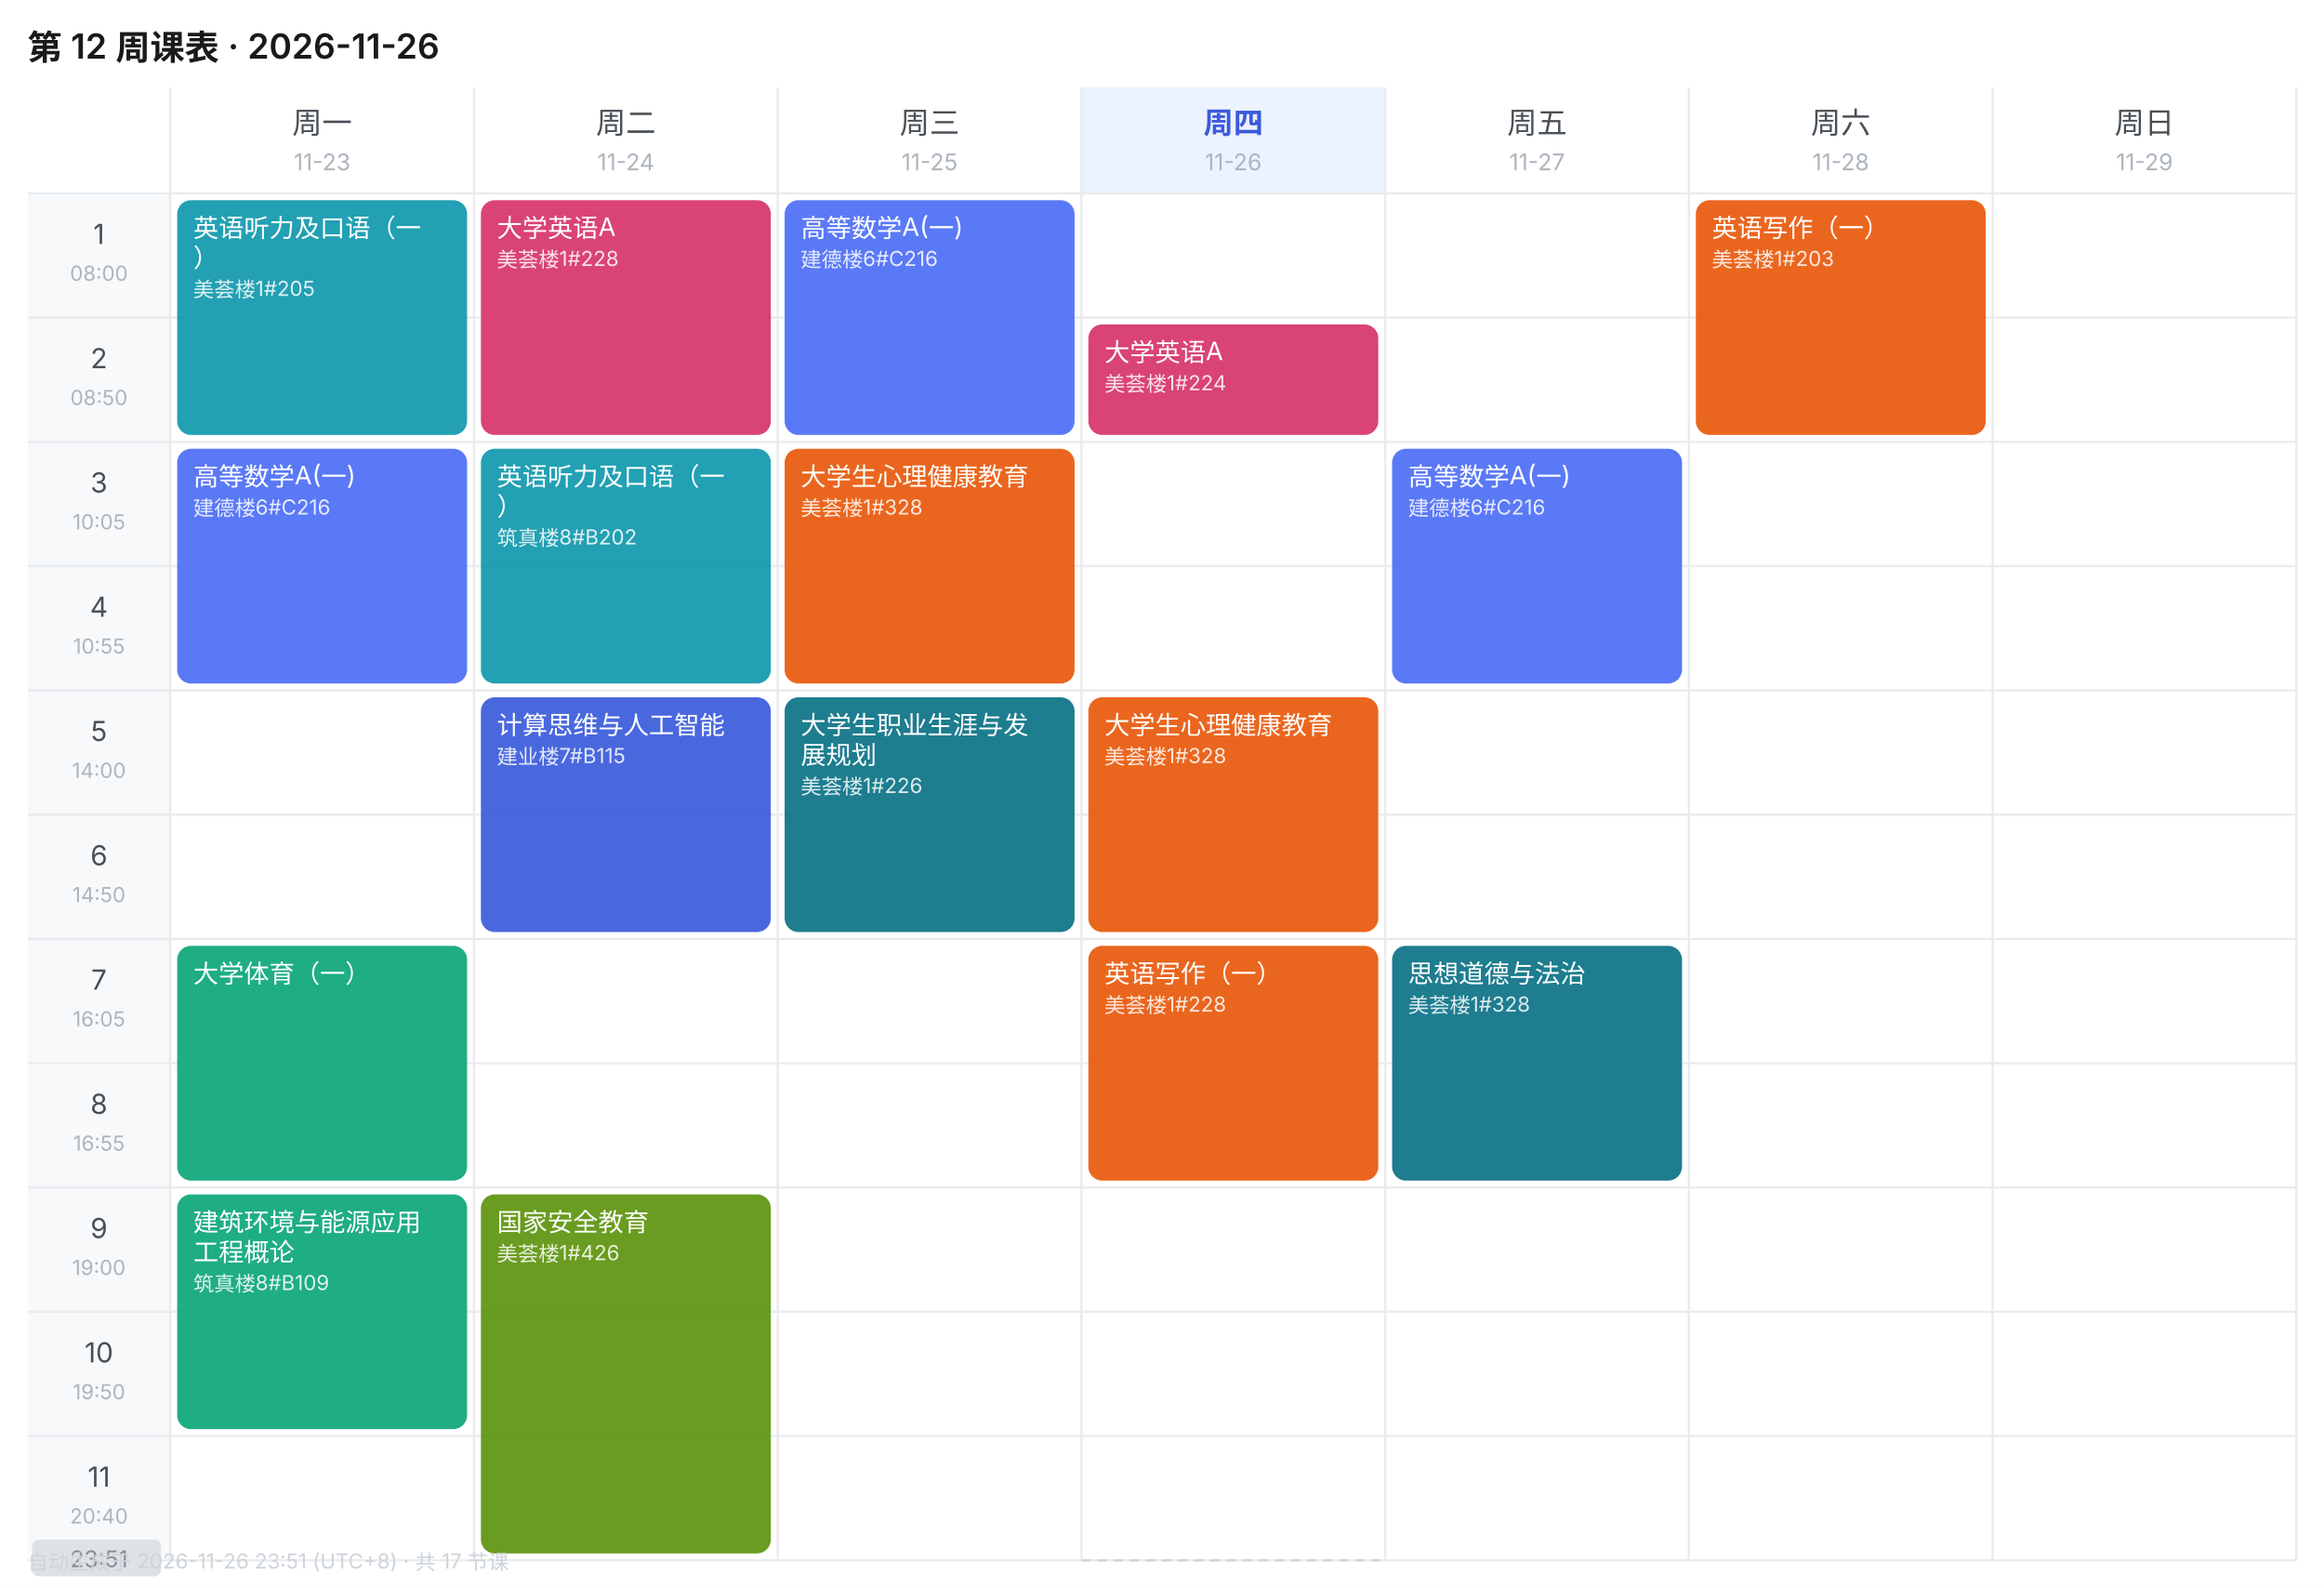
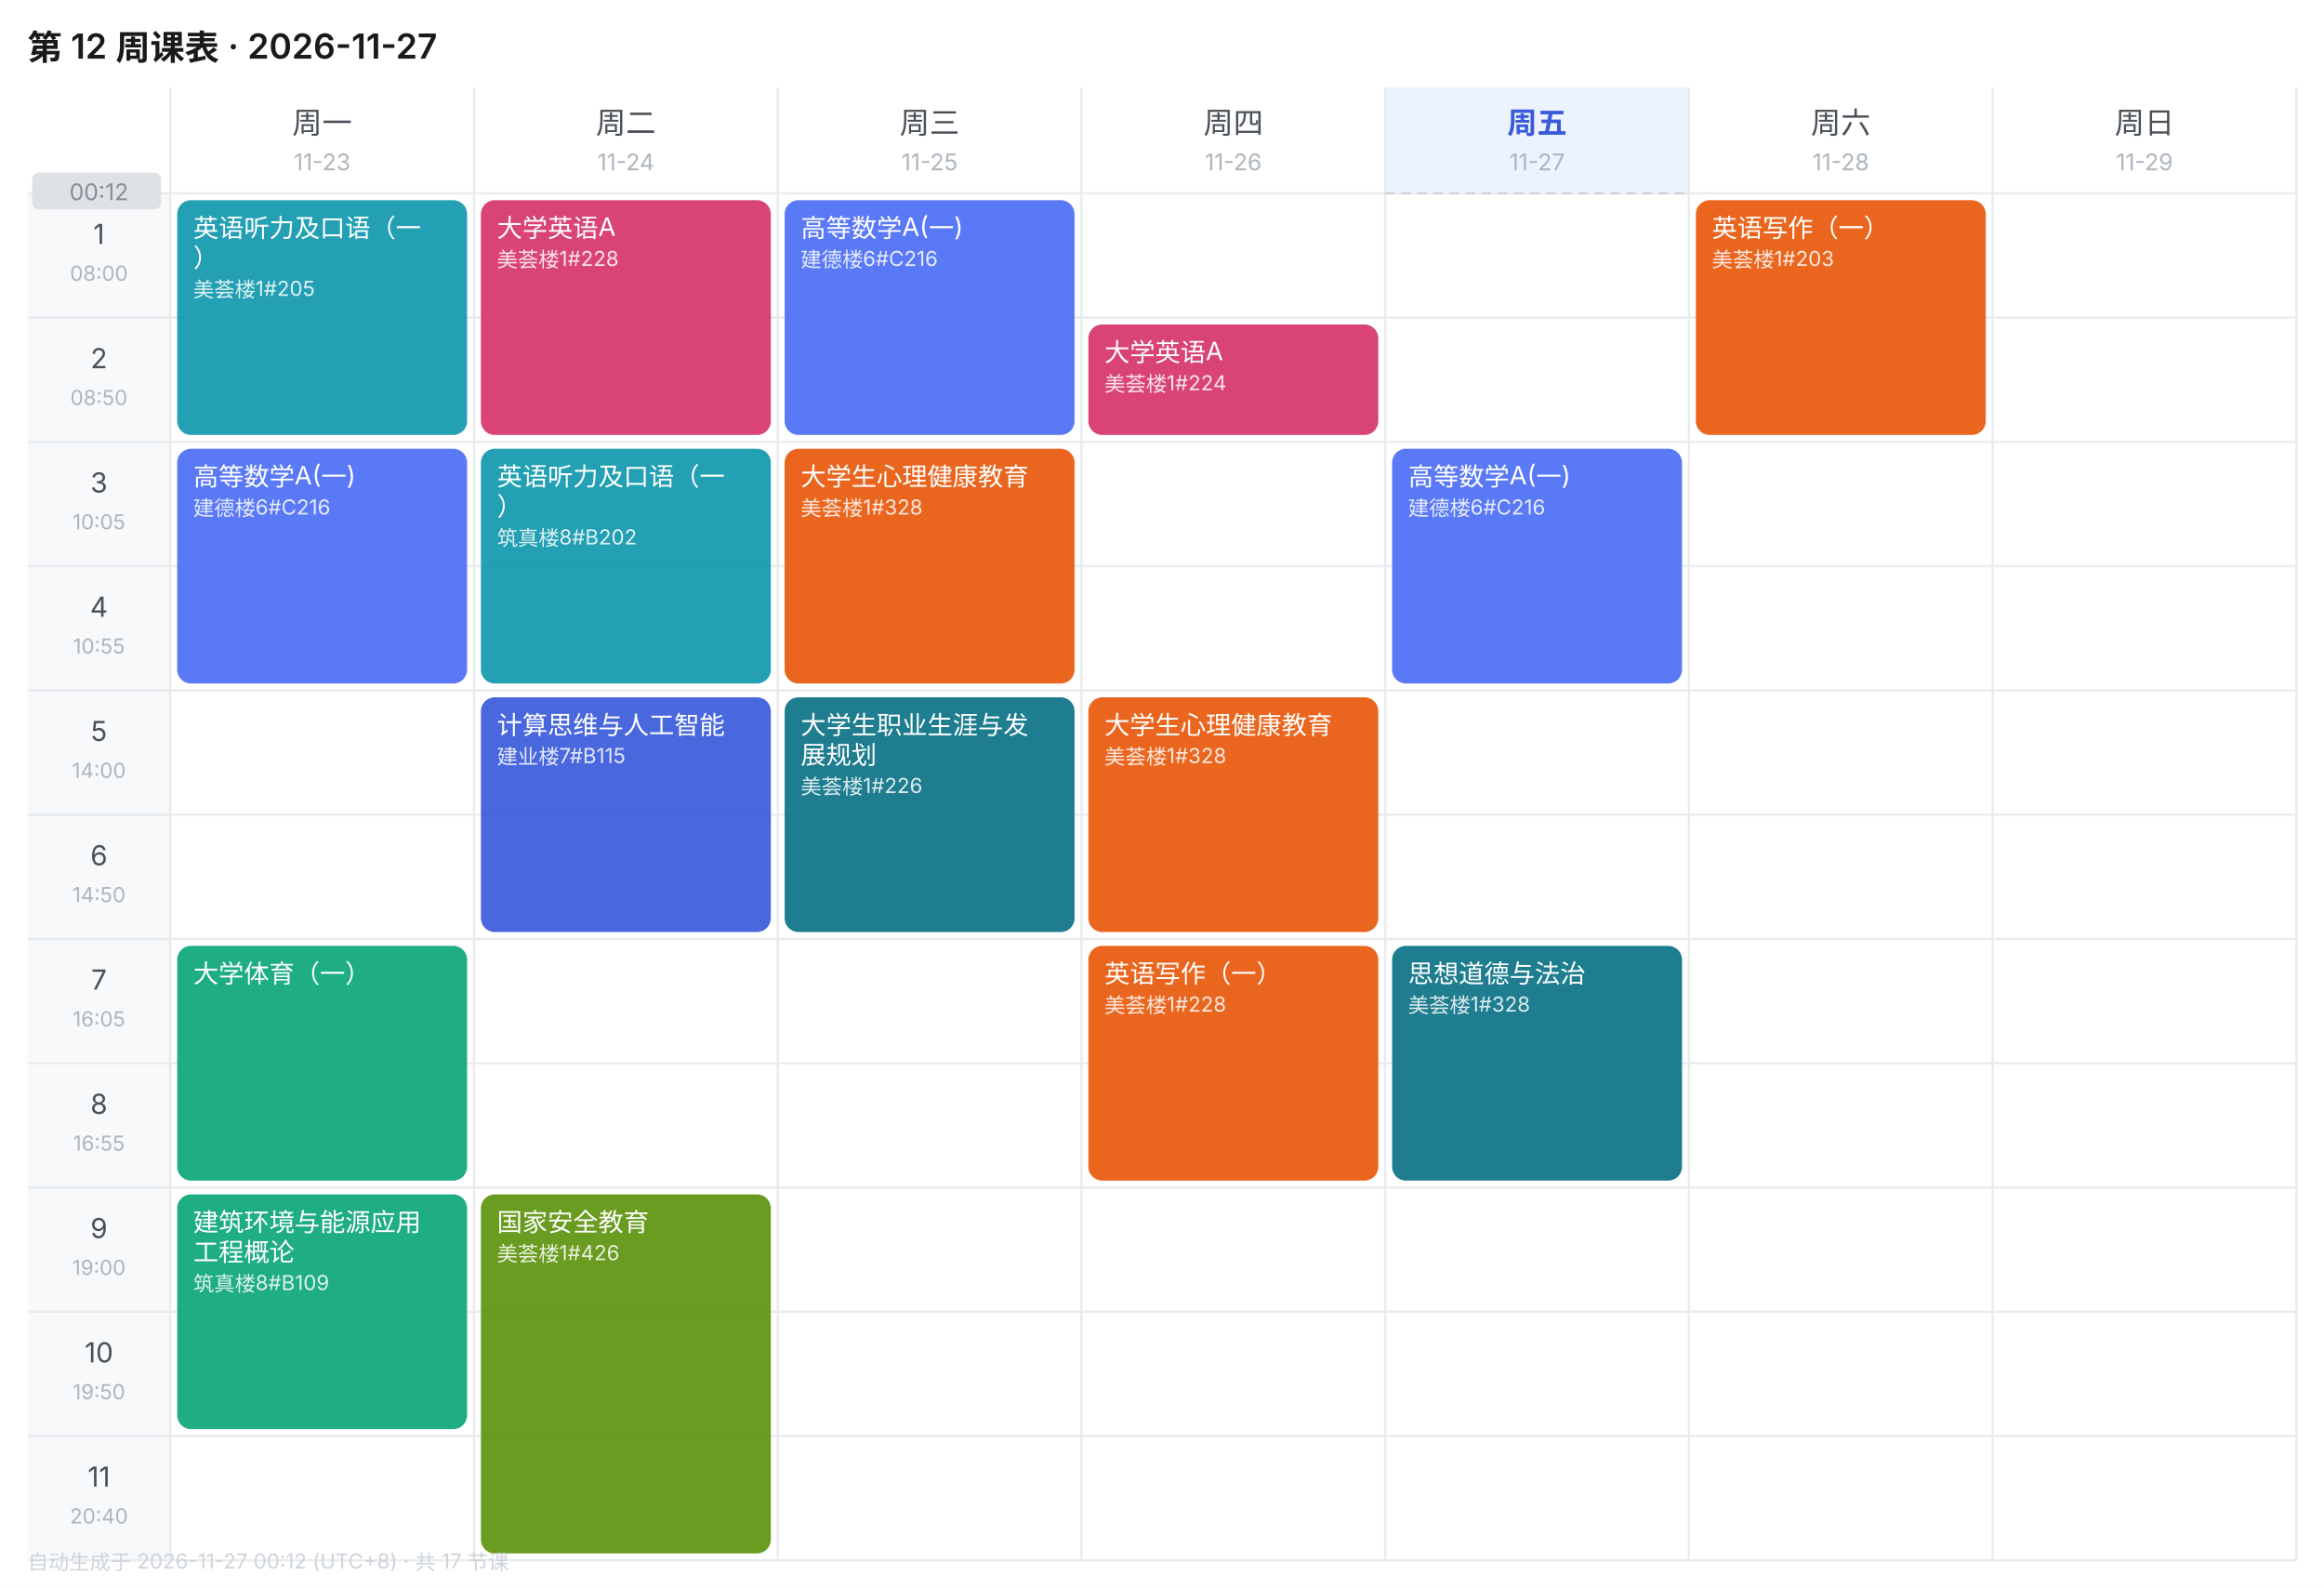
<svg xmlns="http://www.w3.org/2000/svg" width="1010" height="690" viewBox="0 0 1010 690" font-family="-apple-system,BlinkMacSystemFont,'Segoe UI','PingFang SC','Microsoft YaHei',sans-serif">
  <rect width="1010" height="690" fill="#FFFFFF" />
-   <text x="12" y="26" font-size="15" font-weight="600" fill="#1A1A1A">第 12 周课表 · 2026-11-26</text>
+   <text x="12" y="26" font-size="15" font-weight="600" fill="#1A1A1A">第 12 周课表 · 2026-11-27</text>
  <text x="140.0" y="58" font-size="13" font-weight="400" text-anchor="middle" fill="#495057">周一</text>
  <text x="140.0" y="74" font-size="10" text-anchor="middle" fill="#ADB5BD">11-23</text>
  <text x="272.0" y="58" font-size="13" font-weight="400" text-anchor="middle" fill="#495057">周二</text>
  <text x="272.0" y="74" font-size="10" text-anchor="middle" fill="#ADB5BD">11-24</text>
  <text x="404.0" y="58" font-size="13" font-weight="400" text-anchor="middle" fill="#495057">周三</text>
  <text x="404.0" y="74" font-size="10" text-anchor="middle" fill="#ADB5BD">11-25</text>
-   <rect x="470" y="38" width="132" height="46" fill="#EDF2FF" />
-   <text x="536.0" y="58" font-size="13" font-weight="600" text-anchor="middle" fill="#3B5BDB">周四</text>
+   <text x="536.0" y="58" font-size="13" font-weight="400" text-anchor="middle" fill="#495057">周四</text>
  <text x="536.0" y="74" font-size="10" text-anchor="middle" fill="#ADB5BD">11-26</text>
-   <text x="668.0" y="58" font-size="13" font-weight="400" text-anchor="middle" fill="#495057">周五</text>
+   <rect x="602" y="38" width="132" height="46" fill="#EDF2FF" />
+   <text x="668.0" y="58" font-size="13" font-weight="600" text-anchor="middle" fill="#3B5BDB">周五</text>
  <text x="668.0" y="74" font-size="10" text-anchor="middle" fill="#ADB5BD">11-27</text>
  <text x="800.0" y="58" font-size="13" font-weight="400" text-anchor="middle" fill="#495057">周六</text>
  <text x="800.0" y="74" font-size="10" text-anchor="middle" fill="#ADB5BD">11-28</text>
  <text x="932.0" y="58" font-size="13" font-weight="400" text-anchor="middle" fill="#495057">周日</text>
  <text x="932.0" y="74" font-size="10" text-anchor="middle" fill="#ADB5BD">11-29</text>
  <rect x="12" y="84" width="62" height="54" fill="#F8F9FA" />
  <text x="43.0" y="106" font-size="12" text-anchor="middle" fill="#495057">1</text>
  <text x="43.0" y="122" font-size="9" text-anchor="middle" fill="#ADB5BD">08:00</text>
  <line x1="12" y1="84" x2="998" y2="84" stroke="#E9ECEF" stroke-width="1" />
  <rect x="12" y="138" width="62" height="54" fill="#F8F9FA" />
  <text x="43.0" y="160" font-size="12" text-anchor="middle" fill="#495057">2</text>
  <text x="43.0" y="176" font-size="9" text-anchor="middle" fill="#ADB5BD">08:50</text>
  <line x1="12" y1="138" x2="998" y2="138" stroke="#E9ECEF" stroke-width="1" />
  <rect x="12" y="192" width="62" height="54" fill="#F8F9FA" />
  <text x="43.0" y="214" font-size="12" text-anchor="middle" fill="#495057">3</text>
  <text x="43.0" y="230" font-size="9" text-anchor="middle" fill="#ADB5BD">10:05</text>
  <line x1="12" y1="192" x2="998" y2="192" stroke="#E9ECEF" stroke-width="1" />
  <rect x="12" y="246" width="62" height="54" fill="#F8F9FA" />
  <text x="43.0" y="268" font-size="12" text-anchor="middle" fill="#495057">4</text>
  <text x="43.0" y="284" font-size="9" text-anchor="middle" fill="#ADB5BD">10:55</text>
  <line x1="12" y1="246" x2="998" y2="246" stroke="#E9ECEF" stroke-width="1" />
  <rect x="12" y="300" width="62" height="54" fill="#F8F9FA" />
  <text x="43.0" y="322" font-size="12" text-anchor="middle" fill="#495057">5</text>
  <text x="43.0" y="338" font-size="9" text-anchor="middle" fill="#ADB5BD">14:00</text>
  <line x1="12" y1="300" x2="998" y2="300" stroke="#E9ECEF" stroke-width="1" />
  <rect x="12" y="354" width="62" height="54" fill="#F8F9FA" />
  <text x="43.0" y="376" font-size="12" text-anchor="middle" fill="#495057">6</text>
  <text x="43.0" y="392" font-size="9" text-anchor="middle" fill="#ADB5BD">14:50</text>
  <line x1="12" y1="354" x2="998" y2="354" stroke="#E9ECEF" stroke-width="1" />
  <rect x="12" y="408" width="62" height="54" fill="#F8F9FA" />
  <text x="43.0" y="430" font-size="12" text-anchor="middle" fill="#495057">7</text>
  <text x="43.0" y="446" font-size="9" text-anchor="middle" fill="#ADB5BD">16:05</text>
  <line x1="12" y1="408" x2="998" y2="408" stroke="#E9ECEF" stroke-width="1" />
  <rect x="12" y="462" width="62" height="54" fill="#F8F9FA" />
  <text x="43.0" y="484" font-size="12" text-anchor="middle" fill="#495057">8</text>
  <text x="43.0" y="500" font-size="9" text-anchor="middle" fill="#ADB5BD">16:55</text>
  <line x1="12" y1="462" x2="998" y2="462" stroke="#E9ECEF" stroke-width="1" />
  <rect x="12" y="516" width="62" height="54" fill="#F8F9FA" />
  <text x="43.0" y="538" font-size="12" text-anchor="middle" fill="#495057">9</text>
  <text x="43.0" y="554" font-size="9" text-anchor="middle" fill="#ADB5BD">19:00</text>
  <line x1="12" y1="516" x2="998" y2="516" stroke="#E9ECEF" stroke-width="1" />
  <rect x="12" y="570" width="62" height="54" fill="#F8F9FA" />
  <text x="43.0" y="592" font-size="12" text-anchor="middle" fill="#495057">10</text>
  <text x="43.0" y="608" font-size="9" text-anchor="middle" fill="#ADB5BD">19:50</text>
  <line x1="12" y1="570" x2="998" y2="570" stroke="#E9ECEF" stroke-width="1" />
  <rect x="12" y="624" width="62" height="54" fill="#F8F9FA" />
  <text x="43.0" y="646" font-size="12" text-anchor="middle" fill="#495057">11</text>
  <text x="43.0" y="662" font-size="9" text-anchor="middle" fill="#ADB5BD">20:40</text>
  <line x1="12" y1="624" x2="998" y2="624" stroke="#E9ECEF" stroke-width="1" />
  <line x1="74" y1="38" x2="74" y2="678" stroke="#E9ECEF" stroke-width="1" />
  <line x1="206" y1="38" x2="206" y2="678" stroke="#E9ECEF" stroke-width="1" />
  <line x1="338" y1="38" x2="338" y2="678" stroke="#E9ECEF" stroke-width="1" />
  <line x1="470" y1="38" x2="470" y2="678" stroke="#E9ECEF" stroke-width="1" />
  <line x1="602" y1="38" x2="602" y2="678" stroke="#E9ECEF" stroke-width="1" />
  <line x1="734" y1="38" x2="734" y2="678" stroke="#E9ECEF" stroke-width="1" />
  <line x1="866" y1="38" x2="866" y2="678" stroke="#E9ECEF" stroke-width="1" />
  <line x1="998" y1="38" x2="998" y2="678" stroke="#E9ECEF" stroke-width="1" />
  <line x1="12" y1="678" x2="998" y2="678" stroke="#E9ECEF" stroke-width="1" />
  <rect x="77" y="87" width="126" height="102" rx="6" fill="#1098AD" opacity="0.92" />
  <text x="84" y="103" font-size="11" fill="#FFFFFF">英语听力及口语（一</text>
  <text x="84" y="116" font-size="11" fill="#FFFFFF">）</text>
  <text x="84" y="129" font-size="9" fill="#FFFFFF" opacity="0.85">美荟楼1#205</text>
  <rect x="77" y="195" width="126" height="102" rx="6" fill="#4C6EF5" opacity="0.92" />
  <text x="84" y="211" font-size="11" fill="#FFFFFF">高等数学A(一)</text>
  <text x="84" y="224" font-size="9" fill="#FFFFFF" opacity="0.85">建德楼6#C216</text>
  <rect x="77" y="411" width="126" height="102" rx="6" fill="#0CA678" opacity="0.92" />
  <text x="84" y="427" font-size="11" fill="#FFFFFF">大学体育（一）</text>
  <rect x="77" y="519" width="126" height="102" rx="6" fill="#0CA678" opacity="0.92" />
  <text x="84" y="535" font-size="11" fill="#FFFFFF">建筑环境与能源应用</text>
  <text x="84" y="548" font-size="11" fill="#FFFFFF">工程概论</text>
  <text x="84" y="561" font-size="9" fill="#FFFFFF" opacity="0.85">筑真楼8#B109</text>
  <rect x="209" y="87" width="126" height="102" rx="6" fill="#D6336C" opacity="0.92" />
  <text x="216" y="103" font-size="11" fill="#FFFFFF">大学英语A</text>
  <text x="216" y="116" font-size="9" fill="#FFFFFF" opacity="0.85">美荟楼1#228</text>
  <rect x="209" y="195" width="126" height="102" rx="6" fill="#1098AD" opacity="0.92" />
  <text x="216" y="211" font-size="11" fill="#FFFFFF">英语听力及口语（一</text>
  <text x="216" y="224" font-size="11" fill="#FFFFFF">）</text>
  <text x="216" y="237" font-size="9" fill="#FFFFFF" opacity="0.85">筑真楼8#B202</text>
  <rect x="209" y="303" width="126" height="102" rx="6" fill="#3B5BDB" opacity="0.92" />
  <text x="216" y="319" font-size="11" fill="#FFFFFF">计算思维与人工智能</text>
  <text x="216" y="332" font-size="9" fill="#FFFFFF" opacity="0.85">建业楼7#B115</text>
  <rect x="209" y="519" width="126" height="156" rx="6" fill="#5C940D" opacity="0.92" />
  <text x="216" y="535" font-size="11" fill="#FFFFFF">国家安全教育</text>
  <text x="216" y="548" font-size="9" fill="#FFFFFF" opacity="0.85">美荟楼1#426</text>
  <rect x="341" y="87" width="126" height="102" rx="6" fill="#4C6EF5" opacity="0.92" />
  <text x="348" y="103" font-size="11" fill="#FFFFFF">高等数学A(一)</text>
  <text x="348" y="116" font-size="9" fill="#FFFFFF" opacity="0.85">建德楼6#C216</text>
  <rect x="341" y="195" width="126" height="102" rx="6" fill="#E8590C" opacity="0.92" />
  <text x="348" y="211" font-size="11" fill="#FFFFFF">大学生心理健康教育</text>
  <text x="348" y="224" font-size="9" fill="#FFFFFF" opacity="0.85">美荟楼1#328</text>
  <rect x="341" y="303" width="126" height="102" rx="6" fill="#0B7285" opacity="0.92" />
  <text x="348" y="319" font-size="11" fill="#FFFFFF">大学生职业生涯与发</text>
  <text x="348" y="332" font-size="11" fill="#FFFFFF">展规划</text>
  <text x="348" y="345" font-size="9" fill="#FFFFFF" opacity="0.85">美荟楼1#226</text>
  <rect x="473" y="141" width="126" height="48" rx="6" fill="#D6336C" opacity="0.92" />
  <text x="480" y="157" font-size="11" fill="#FFFFFF">大学英语A</text>
  <text x="480" y="170" font-size="9" fill="#FFFFFF" opacity="0.85">美荟楼1#224</text>
  <rect x="473" y="303" width="126" height="102" rx="6" fill="#E8590C" opacity="0.92" />
  <text x="480" y="319" font-size="11" fill="#FFFFFF">大学生心理健康教育</text>
  <text x="480" y="332" font-size="9" fill="#FFFFFF" opacity="0.85">美荟楼1#328</text>
  <rect x="473" y="411" width="126" height="102" rx="6" fill="#E8590C" opacity="0.92" />
  <text x="480" y="427" font-size="11" fill="#FFFFFF">英语写作（一）</text>
  <text x="480" y="440" font-size="9" fill="#FFFFFF" opacity="0.85">美荟楼1#228</text>
  <rect x="605" y="195" width="126" height="102" rx="6" fill="#4C6EF5" opacity="0.92" />
  <text x="612" y="211" font-size="11" fill="#FFFFFF">高等数学A(一)</text>
  <text x="612" y="224" font-size="9" fill="#FFFFFF" opacity="0.85">建德楼6#C216</text>
  <rect x="605" y="411" width="126" height="102" rx="6" fill="#0B7285" opacity="0.92" />
  <text x="612" y="427" font-size="11" fill="#FFFFFF">思想道德与法治</text>
  <text x="612" y="440" font-size="9" fill="#FFFFFF" opacity="0.85">美荟楼1#328</text>
  <rect x="737" y="87" width="126" height="102" rx="6" fill="#E8590C" opacity="0.92" />
  <text x="744" y="103" font-size="11" fill="#FFFFFF">英语写作（一）</text>
  <text x="744" y="116" font-size="9" fill="#FFFFFF" opacity="0.85">美荟楼1#203</text>
-   <line x1="470" y1="678.0" x2="602" y2="678.0" stroke="#CED4DA" stroke-width="1" stroke-dasharray="4 3" />
-   <rect x="14" y="669.0" width="56" height="16" rx="3" fill="#DEE2E6" />
-   <text x="43.0" y="681.0" font-size="10" text-anchor="middle" fill="#868E96">23:51</text>
-   <text x="12" y="682" font-size="9" fill="#CED4DA">自动生成于 2026-11-26 23:51 (UTC+8) · 共 17 节课</text>
+   <line x1="602" y1="84.0" x2="734" y2="84.0" stroke="#CED4DA" stroke-width="1" stroke-dasharray="4 3" />
+   <rect x="14" y="75.0" width="56" height="16" rx="3" fill="#DEE2E6" />
+   <text x="43.0" y="87.0" font-size="10" text-anchor="middle" fill="#868E96">00:12</text>
+   <text x="12" y="682" font-size="9" fill="#CED4DA">自动生成于 2026-11-27 00:12 (UTC+8) · 共 17 节课</text>
</svg>
